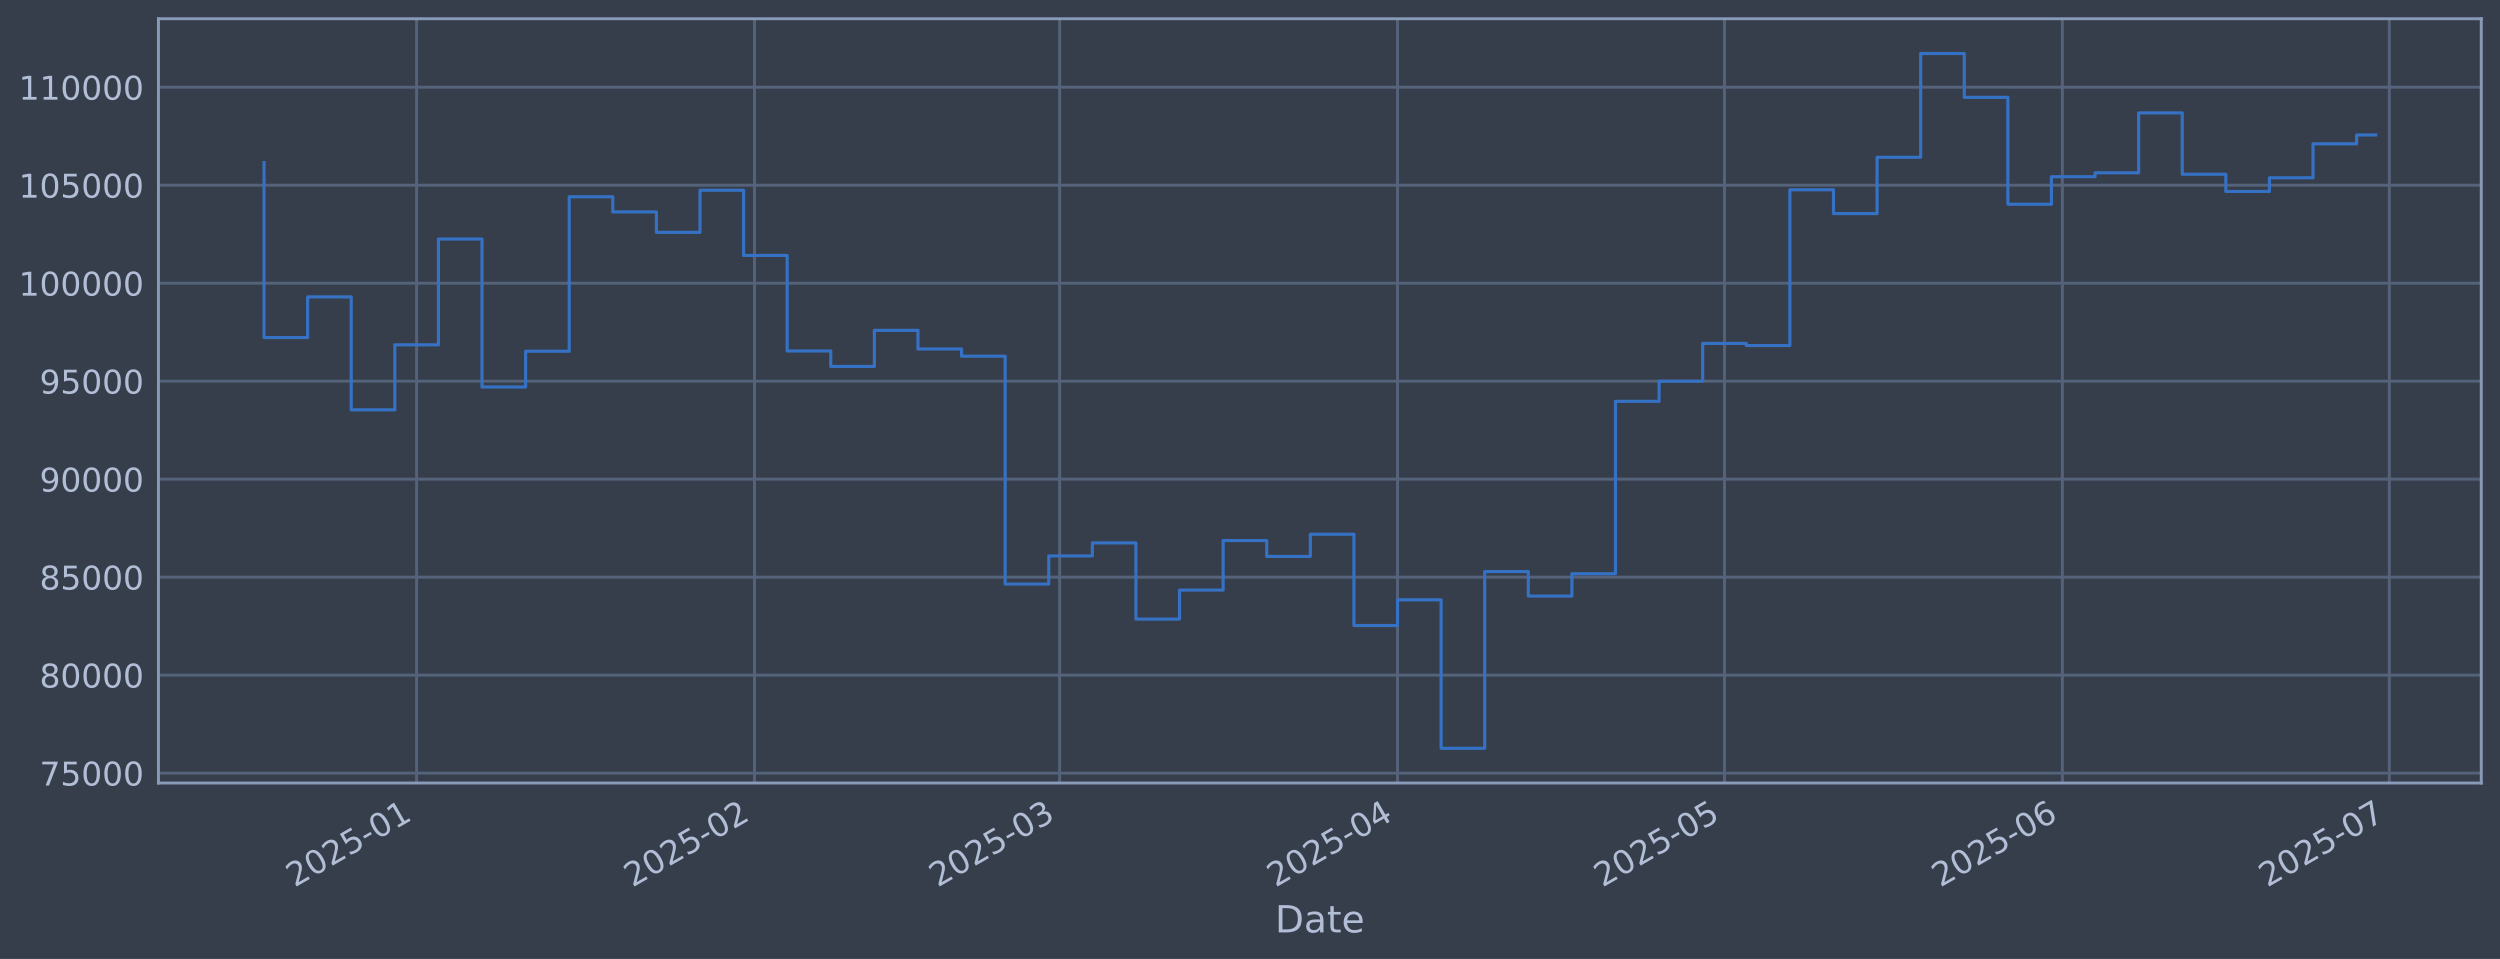
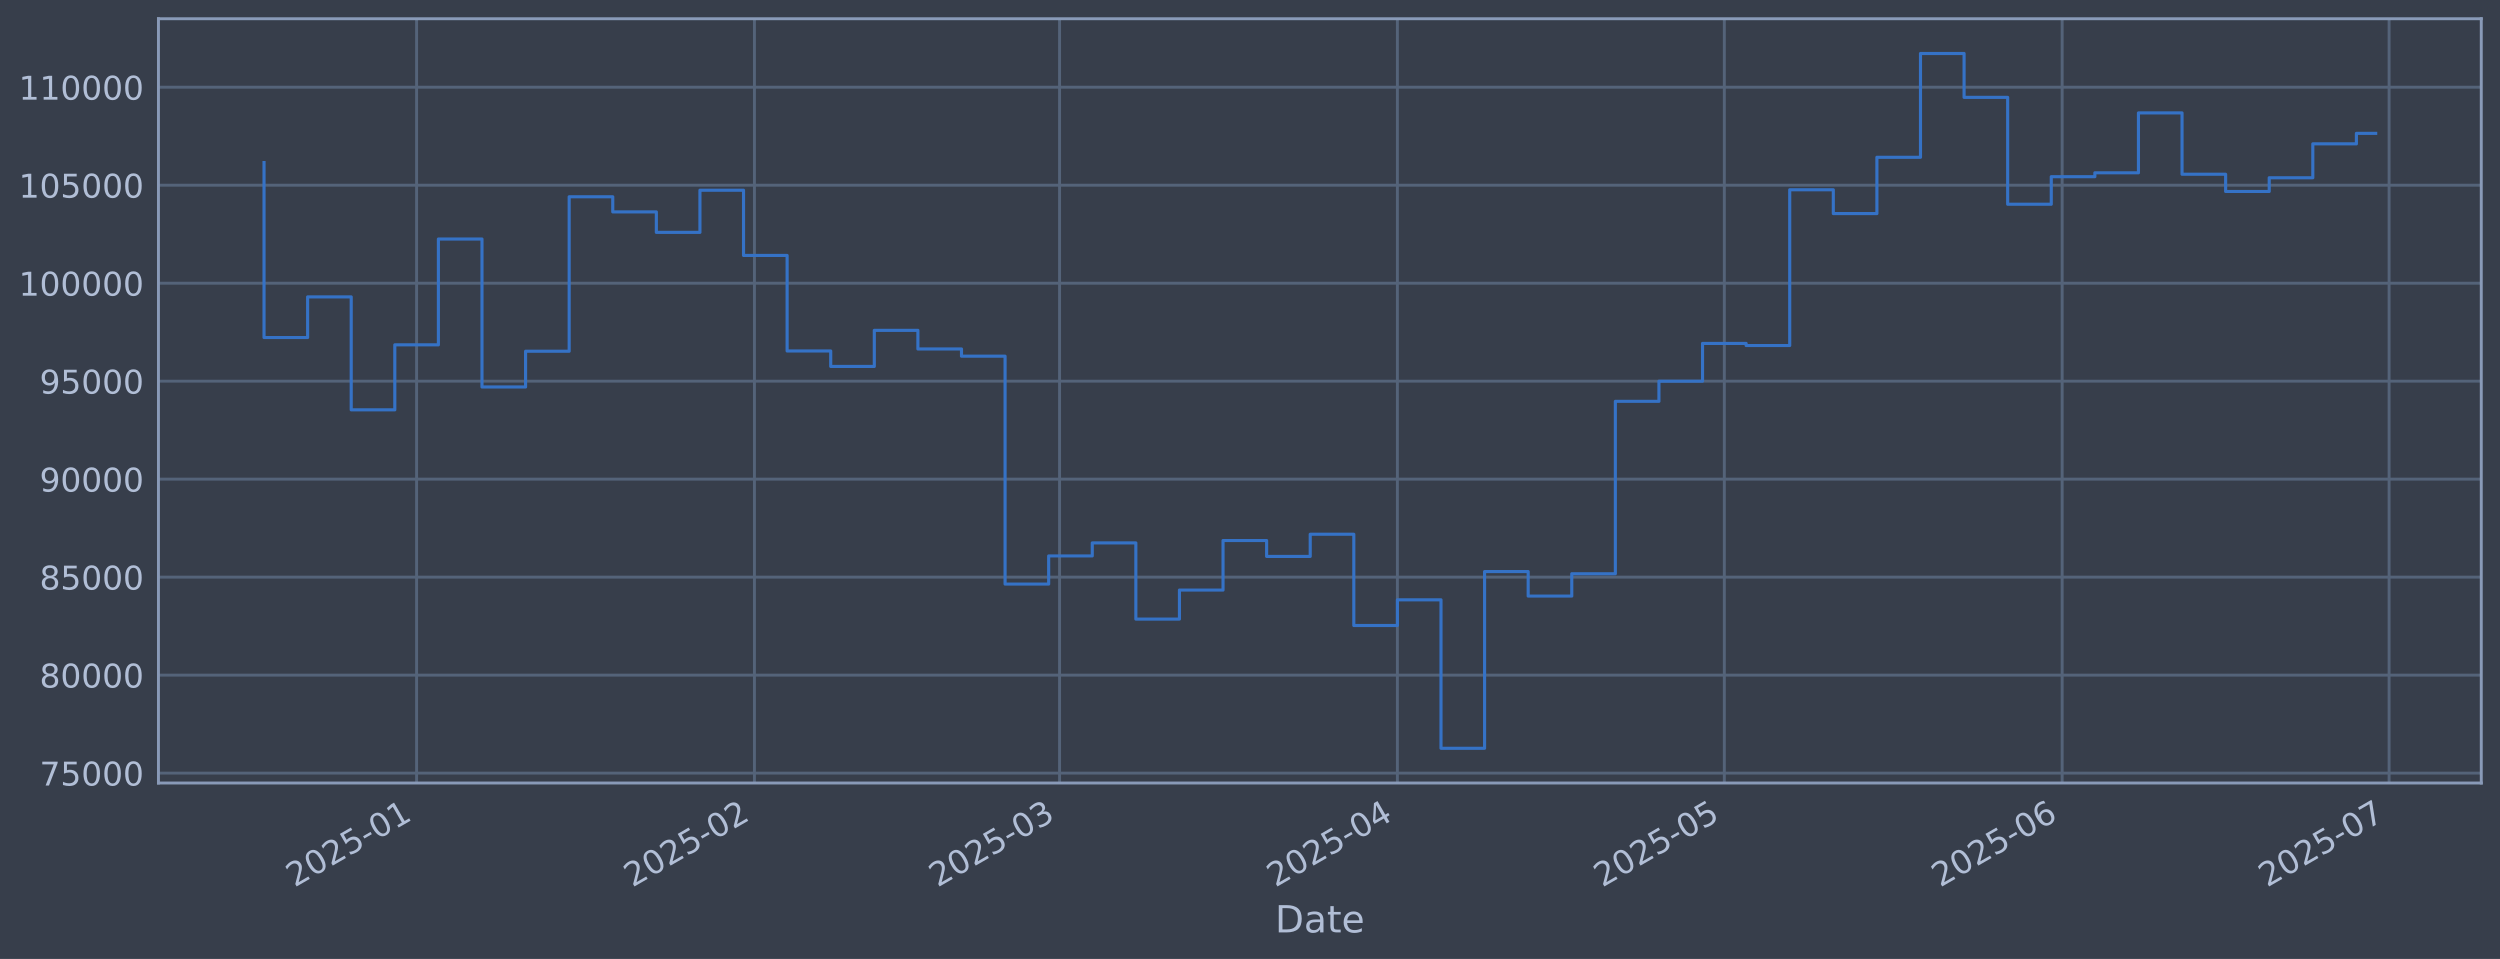
<svg xmlns="http://www.w3.org/2000/svg" xmlns:xlink="http://www.w3.org/1999/xlink" width="960.9pt" height="368.58pt" viewBox="0 0 960.9 368.58" version="1.1">
  <defs>
    <style type="text/css">*{stroke-linejoin: round; stroke-linecap: butt}</style>
  </defs>
  <g id="figure_1">
    <g id="patch_1">
      <path d="M 0 368.58  L 960.9 368.58  L 960.9 0  L 0 0  z " style="fill: #373e4b" />
    </g>
    <g id="axes_1">
      <g id="patch_2">
        <path d="M 60.901 300.96  L 953.701 300.96  L 953.701 7.2  L 60.901 7.2  z " style="fill: #373e4b" />
      </g>
      <g id="matplotlib.axis_1">
        <g id="xtick_1">
          <g id="line2d_1">
-             <path d="M 160.13 300.96  L 160.13 7.2  " clip-path="url(#p84d5bcec10)" style="fill: none; stroke: #546379; stroke-width: 1.12; stroke-linecap: square" />
+             <path d="M 160.124 300.96  L 160.124 7.2  " clip-path="url(#p0f4fd24aab)" style="fill: none; stroke: #546379; stroke-width: 1.12; stroke-linecap: square" />
          </g>
          <g id="line2d_2" />
          <g id="text_1">
-             <g style="fill: #b1bed6" transform="translate(113.2266 341.1745) rotate(-30) scale(0.126 -0.126)">
+             <g style="fill: #b1bed6" transform="translate(113.2203 341.1745) rotate(-30) scale(0.126 -0.126)">
              <defs>
                <path id="DejaVuSans-32" d="M 1228 531  L 3431 531  L 3431 0  L 469 0  L 469 531  Q 828 903 1448 1529  Q 2069 2156 2228 2338  Q 2531 2678 2651 2914  Q 2772 3150 2772 3378  Q 2772 3750 2511 3984  Q 2250 4219 1831 4219  Q 1534 4219 1204 4116  Q 875 4013 500 3803  L 500 4441  Q 881 4594 1212 4672  Q 1544 4750 1819 4750  Q 2544 4750 2975 4387  Q 3406 4025 3406 3419  Q 3406 3131 3298 2873  Q 3191 2616 2906 2266  Q 2828 2175 2409 1742  Q 1991 1309 1228 531  z " transform="scale(0.015625)" />
                <path id="DejaVuSans-30" d="M 2034 4250  Q 1547 4250 1301 3770  Q 1056 3291 1056 2328  Q 1056 1369 1301 889  Q 1547 409 2034 409  Q 2525 409 2770 889  Q 3016 1369 3016 2328  Q 3016 3291 2770 3770  Q 2525 4250 2034 4250  z M 2034 4750  Q 2819 4750 3233 4129  Q 3647 3509 3647 2328  Q 3647 1150 3233 529  Q 2819 -91 2034 -91  Q 1250 -91 836 529  Q 422 1150 422 2328  Q 422 3509 836 4129  Q 1250 4750 2034 4750  z " transform="scale(0.015625)" />
                <path id="DejaVuSans-35" d="M 691 4666  L 3169 4666  L 3169 4134  L 1269 4134  L 1269 2991  Q 1406 3038 1543 3061  Q 1681 3084 1819 3084  Q 2600 3084 3056 2656  Q 3513 2228 3513 1497  Q 3513 744 3044 326  Q 2575 -91 1722 -91  Q 1428 -91 1123 -41  Q 819 9 494 109  L 494 744  Q 775 591 1075 516  Q 1375 441 1709 441  Q 2250 441 2565 725  Q 2881 1009 2881 1497  Q 2881 1984 2565 2268  Q 2250 2553 1709 2553  Q 1456 2553 1204 2497  Q 953 2441 691 2322  L 691 4666  z " transform="scale(0.015625)" />
                <path id="DejaVuSans-2d" d="M 313 2009  L 1997 2009  L 1997 1497  L 313 1497  L 313 2009  z " transform="scale(0.015625)" />
                <path id="DejaVuSans-31" d="M 794 531  L 1825 531  L 1825 4091  L 703 3866  L 703 4441  L 1819 4666  L 2450 4666  L 2450 531  L 3481 531  L 3481 0  L 794 0  L 794 531  z " transform="scale(0.015625)" />
              </defs>
              <use xlink:href="#DejaVuSans-32" />
              <use xlink:href="#DejaVuSans-30" transform="translate(63.62305 0)" />
              <use xlink:href="#DejaVuSans-32" transform="translate(127.2461 0)" />
              <use xlink:href="#DejaVuSans-35" transform="translate(190.8691 0)" />
              <use xlink:href="#DejaVuSans-2d" transform="translate(254.4922 0)" />
              <use xlink:href="#DejaVuSans-30" transform="translate(290.5762 0)" />
              <use xlink:href="#DejaVuSans-31" transform="translate(354.1992 0)" />
            </g>
          </g>
        </g>
        <g id="xtick_2">
          <g id="line2d_3">
-             <path d="M 289.992 300.96  L 289.992 7.2  " clip-path="url(#p84d5bcec10)" style="fill: none; stroke: #546379; stroke-width: 1.12; stroke-linecap: square" />
+             <path d="M 289.972 300.96  L 289.972 7.2  " clip-path="url(#p0f4fd24aab)" style="fill: none; stroke: #546379; stroke-width: 1.12; stroke-linecap: square" />
          </g>
          <g id="line2d_4" />
          <g id="text_2">
-             <g style="fill: #b1bed6" transform="translate(243.0889 341.1745) rotate(-30) scale(0.126 -0.126)">
+             <g style="fill: #b1bed6" transform="translate(243.0689 341.1745) rotate(-30) scale(0.126 -0.126)">
              <use xlink:href="#DejaVuSans-32" />
              <use xlink:href="#DejaVuSans-30" transform="translate(63.62305 0)" />
              <use xlink:href="#DejaVuSans-32" transform="translate(127.2461 0)" />
              <use xlink:href="#DejaVuSans-35" transform="translate(190.8691 0)" />
              <use xlink:href="#DejaVuSans-2d" transform="translate(254.4922 0)" />
              <use xlink:href="#DejaVuSans-30" transform="translate(290.5762 0)" />
              <use xlink:href="#DejaVuSans-32" transform="translate(354.1992 0)" />
            </g>
          </g>
        </g>
        <g id="xtick_3">
          <g id="line2d_5">
-             <path d="M 407.287 300.96  L 407.287 7.2  " clip-path="url(#p84d5bcec10)" style="fill: none; stroke: #546379; stroke-width: 1.12; stroke-linecap: square" />
+             <path d="M 407.255 300.96  L 407.255 7.2  " clip-path="url(#p0f4fd24aab)" style="fill: none; stroke: #546379; stroke-width: 1.12; stroke-linecap: square" />
          </g>
          <g id="line2d_6" />
          <g id="text_3">
-             <g style="fill: #b1bed6" transform="translate(360.3839 341.1745) rotate(-30) scale(0.126 -0.126)">
+             <g style="fill: #b1bed6" transform="translate(360.3514 341.1745) rotate(-30) scale(0.126 -0.126)">
              <defs>
                <path id="DejaVuSans-33" d="M 2597 2516  Q 3050 2419 3304 2112  Q 3559 1806 3559 1356  Q 3559 666 3084 287  Q 2609 -91 1734 -91  Q 1441 -91 1130 -33  Q 819 25 488 141  L 488 750  Q 750 597 1062 519  Q 1375 441 1716 441  Q 2309 441 2620 675  Q 2931 909 2931 1356  Q 2931 1769 2642 2001  Q 2353 2234 1838 2234  L 1294 2234  L 1294 2753  L 1863 2753  Q 2328 2753 2575 2939  Q 2822 3125 2822 3475  Q 2822 3834 2567 4026  Q 2313 4219 1838 4219  Q 1578 4219 1281 4162  Q 984 4106 628 3988  L 628 4550  Q 988 4650 1302 4700  Q 1616 4750 1894 4750  Q 2613 4750 3031 4423  Q 3450 4097 3450 3541  Q 3450 3153 3228 2886  Q 3006 2619 2597 2516  z " transform="scale(0.015625)" />
              </defs>
              <use xlink:href="#DejaVuSans-32" />
              <use xlink:href="#DejaVuSans-30" transform="translate(63.62305 0)" />
              <use xlink:href="#DejaVuSans-32" transform="translate(127.2461 0)" />
              <use xlink:href="#DejaVuSans-35" transform="translate(190.8691 0)" />
              <use xlink:href="#DejaVuSans-2d" transform="translate(254.4922 0)" />
              <use xlink:href="#DejaVuSans-30" transform="translate(290.5762 0)" />
              <use xlink:href="#DejaVuSans-33" transform="translate(354.1992 0)" />
            </g>
          </g>
        </g>
        <g id="xtick_4">
          <g id="line2d_7">
-             <path d="M 537.15 300.96  L 537.15 7.2  " clip-path="url(#p84d5bcec10)" style="fill: none; stroke: #546379; stroke-width: 1.12; stroke-linecap: square" />
+             <path d="M 537.103 300.96  L 537.103 7.2  " clip-path="url(#p0f4fd24aab)" style="fill: none; stroke: #546379; stroke-width: 1.12; stroke-linecap: square" />
          </g>
          <g id="line2d_8" />
          <g id="text_4">
-             <g style="fill: #b1bed6" transform="translate(490.2462 341.1745) rotate(-30) scale(0.126 -0.126)">
+             <g style="fill: #b1bed6" transform="translate(490.2 341.1745) rotate(-30) scale(0.126 -0.126)">
              <defs>
                <path id="DejaVuSans-34" d="M 2419 4116  L 825 1625  L 2419 1625  L 2419 4116  z M 2253 4666  L 3047 4666  L 3047 1625  L 3713 1625  L 3713 1100  L 3047 1100  L 3047 0  L 2419 0  L 2419 1100  L 313 1100  L 313 1709  L 2253 4666  z " transform="scale(0.015625)" />
              </defs>
              <use xlink:href="#DejaVuSans-32" />
              <use xlink:href="#DejaVuSans-30" transform="translate(63.62305 0)" />
              <use xlink:href="#DejaVuSans-32" transform="translate(127.2461 0)" />
              <use xlink:href="#DejaVuSans-35" transform="translate(190.8691 0)" />
              <use xlink:href="#DejaVuSans-2d" transform="translate(254.4922 0)" />
              <use xlink:href="#DejaVuSans-30" transform="translate(290.5762 0)" />
              <use xlink:href="#DejaVuSans-34" transform="translate(354.1992 0)" />
            </g>
          </g>
        </g>
        <g id="xtick_5">
          <g id="line2d_9">
-             <path d="M 662.823 300.96  L 662.823 7.2  " clip-path="url(#p84d5bcec10)" style="fill: none; stroke: #546379; stroke-width: 1.12; stroke-linecap: square" />
+             <path d="M 662.763 300.96  L 662.763 7.2  " clip-path="url(#p0f4fd24aab)" style="fill: none; stroke: #546379; stroke-width: 1.12; stroke-linecap: square" />
          </g>
          <g id="line2d_10" />
          <g id="text_5">
-             <g style="fill: #b1bed6" transform="translate(615.9195 341.1745) rotate(-30) scale(0.126 -0.126)">
+             <g style="fill: #b1bed6" transform="translate(615.8599 341.1745) rotate(-30) scale(0.126 -0.126)">
              <use xlink:href="#DejaVuSans-32" />
              <use xlink:href="#DejaVuSans-30" transform="translate(63.62305 0)" />
              <use xlink:href="#DejaVuSans-32" transform="translate(127.2461 0)" />
              <use xlink:href="#DejaVuSans-35" transform="translate(190.8691 0)" />
              <use xlink:href="#DejaVuSans-2d" transform="translate(254.4922 0)" />
              <use xlink:href="#DejaVuSans-30" transform="translate(290.5762 0)" />
              <use xlink:href="#DejaVuSans-35" transform="translate(354.1992 0)" />
            </g>
          </g>
        </g>
        <g id="xtick_6">
          <g id="line2d_11">
-             <path d="M 792.685 300.96  L 792.685 7.2  " clip-path="url(#p84d5bcec10)" style="fill: none; stroke: #546379; stroke-width: 1.12; stroke-linecap: square" />
+             <path d="M 792.612 300.96  L 792.612 7.2  " clip-path="url(#p0f4fd24aab)" style="fill: none; stroke: #546379; stroke-width: 1.12; stroke-linecap: square" />
          </g>
          <g id="line2d_12" />
          <g id="text_6">
-             <g style="fill: #b1bed6" transform="translate(745.7818 341.1745) rotate(-30) scale(0.126 -0.126)">
+             <g style="fill: #b1bed6" transform="translate(745.7084 341.1745) rotate(-30) scale(0.126 -0.126)">
              <defs>
                <path id="DejaVuSans-36" d="M 2113 2584  Q 1688 2584 1439 2293  Q 1191 2003 1191 1497  Q 1191 994 1439 701  Q 1688 409 2113 409  Q 2538 409 2786 701  Q 3034 994 3034 1497  Q 3034 2003 2786 2293  Q 2538 2584 2113 2584  z M 3366 4563  L 3366 3988  Q 3128 4100 2886 4159  Q 2644 4219 2406 4219  Q 1781 4219 1451 3797  Q 1122 3375 1075 2522  Q 1259 2794 1537 2939  Q 1816 3084 2150 3084  Q 2853 3084 3261 2657  Q 3669 2231 3669 1497  Q 3669 778 3244 343  Q 2819 -91 2113 -91  Q 1303 -91 875 529  Q 447 1150 447 2328  Q 447 3434 972 4092  Q 1497 4750 2381 4750  Q 2619 4750 2861 4703  Q 3103 4656 3366 4563  z " transform="scale(0.015625)" />
              </defs>
              <use xlink:href="#DejaVuSans-32" />
              <use xlink:href="#DejaVuSans-30" transform="translate(63.62305 0)" />
              <use xlink:href="#DejaVuSans-32" transform="translate(127.2461 0)" />
              <use xlink:href="#DejaVuSans-35" transform="translate(190.8691 0)" />
              <use xlink:href="#DejaVuSans-2d" transform="translate(254.4922 0)" />
              <use xlink:href="#DejaVuSans-30" transform="translate(290.5762 0)" />
              <use xlink:href="#DejaVuSans-36" transform="translate(354.1992 0)" />
            </g>
          </g>
        </g>
        <g id="xtick_7">
          <g id="line2d_13">
-             <path d="M 918.358 300.96  L 918.358 7.2  " clip-path="url(#p84d5bcec10)" style="fill: none; stroke: #546379; stroke-width: 1.12; stroke-linecap: square" />
+             <path d="M 918.272 300.96  L 918.272 7.2  " clip-path="url(#p0f4fd24aab)" style="fill: none; stroke: #546379; stroke-width: 1.12; stroke-linecap: square" />
          </g>
          <g id="line2d_14" />
          <g id="text_7">
-             <g style="fill: #b1bed6" transform="translate(871.455 341.1745) rotate(-30) scale(0.126 -0.126)">
+             <g style="fill: #b1bed6" transform="translate(871.3683 341.1745) rotate(-30) scale(0.126 -0.126)">
              <defs>
                <path id="DejaVuSans-37" d="M 525 4666  L 3525 4666  L 3525 4397  L 1831 0  L 1172 0  L 2766 4134  L 525 4134  L 525 4666  z " transform="scale(0.015625)" />
              </defs>
              <use xlink:href="#DejaVuSans-32" />
              <use xlink:href="#DejaVuSans-30" transform="translate(63.62305 0)" />
              <use xlink:href="#DejaVuSans-32" transform="translate(127.2461 0)" />
              <use xlink:href="#DejaVuSans-35" transform="translate(190.8691 0)" />
              <use xlink:href="#DejaVuSans-2d" transform="translate(254.4922 0)" />
              <use xlink:href="#DejaVuSans-30" transform="translate(290.5762 0)" />
              <use xlink:href="#DejaVuSans-37" transform="translate(354.1992 0)" />
            </g>
          </g>
        </g>
        <g id="text_8">
          <g style="fill: #b1bed6" transform="translate(490.0914 358.3856) scale(0.144 -0.144)">
            <defs>
              <path id="DejaVuSans-44" d="M 1259 4147  L 1259 519  L 2022 519  Q 2988 519 3436 956  Q 3884 1394 3884 2338  Q 3884 3275 3436 3711  Q 2988 4147 2022 4147  L 1259 4147  z M 628 4666  L 1925 4666  Q 3281 4666 3915 4102  Q 4550 3538 4550 2338  Q 4550 1131 3912 565  Q 3275 0 1925 0  L 628 0  L 628 4666  z " transform="scale(0.015625)" />
              <path id="DejaVuSans-61" d="M 2194 1759  Q 1497 1759 1228 1600  Q 959 1441 959 1056  Q 959 750 1161 570  Q 1363 391 1709 391  Q 2188 391 2477 730  Q 2766 1069 2766 1631  L 2766 1759  L 2194 1759  z M 3341 1997  L 3341 0  L 2766 0  L 2766 531  Q 2569 213 2275 61  Q 1981 -91 1556 -91  Q 1019 -91 701 211  Q 384 513 384 1019  Q 384 1609 779 1909  Q 1175 2209 1959 2209  L 2766 2209  L 2766 2266  Q 2766 2663 2505 2880  Q 2244 3097 1772 3097  Q 1472 3097 1187 3025  Q 903 2953 641 2809  L 641 3341  Q 956 3463 1253 3523  Q 1550 3584 1831 3584  Q 2591 3584 2966 3190  Q 3341 2797 3341 1997  z " transform="scale(0.015625)" />
              <path id="DejaVuSans-74" d="M 1172 4494  L 1172 3500  L 2356 3500  L 2356 3053  L 1172 3053  L 1172 1153  Q 1172 725 1289 603  Q 1406 481 1766 481  L 2356 481  L 2356 0  L 1766 0  Q 1100 0 847 248  Q 594 497 594 1153  L 594 3053  L 172 3053  L 172 3500  L 594 3500  L 594 4494  L 1172 4494  z " transform="scale(0.015625)" />
              <path id="DejaVuSans-65" d="M 3597 1894  L 3597 1613  L 953 1613  Q 991 1019 1311 708  Q 1631 397 2203 397  Q 2534 397 2845 478  Q 3156 559 3463 722  L 3463 178  Q 3153 47 2828 -22  Q 2503 -91 2169 -91  Q 1331 -91 842 396  Q 353 884 353 1716  Q 353 2575 817 3079  Q 1281 3584 2069 3584  Q 2775 3584 3186 3129  Q 3597 2675 3597 1894  z M 3022 2063  Q 3016 2534 2758 2815  Q 2500 3097 2075 3097  Q 1594 3097 1305 2825  Q 1016 2553 972 2059  L 3022 2063  z " transform="scale(0.015625)" />
            </defs>
            <use xlink:href="#DejaVuSans-44" />
            <use xlink:href="#DejaVuSans-61" transform="translate(77.00195 0)" />
            <use xlink:href="#DejaVuSans-74" transform="translate(138.2812 0)" />
            <use xlink:href="#DejaVuSans-65" transform="translate(177.4902 0)" />
          </g>
        </g>
      </g>
      <g id="matplotlib.axis_2">
        <g id="ytick_1">
          <g id="line2d_15">
-             <path d="M 60.901 297.147  L 953.701 297.147  " clip-path="url(#p84d5bcec10)" style="fill: none; stroke: #546379; stroke-width: 1.12; stroke-linecap: square" />
+             <path d="M 60.901 297.147  L 953.701 297.147  " clip-path="url(#p0f4fd24aab)" style="fill: none; stroke: #546379; stroke-width: 1.12; stroke-linecap: square" />
          </g>
          <g id="line2d_16" />
          <g id="text_9">
            <g style="fill: #b1bed6" transform="translate(15.21675 301.9342) scale(0.126 -0.126)">
              <use xlink:href="#DejaVuSans-37" />
              <use xlink:href="#DejaVuSans-35" transform="translate(63.62305 0)" />
              <use xlink:href="#DejaVuSans-30" transform="translate(127.2461 0)" />
              <use xlink:href="#DejaVuSans-30" transform="translate(190.8691 0)" />
              <use xlink:href="#DejaVuSans-30" transform="translate(254.4922 0)" />
            </g>
          </g>
        </g>
        <g id="ytick_2">
          <g id="line2d_17">
-             <path d="M 60.901 259.487  L 953.701 259.487  " clip-path="url(#p84d5bcec10)" style="fill: none; stroke: #546379; stroke-width: 1.12; stroke-linecap: square" />
+             <path d="M 60.901 259.487  L 953.701 259.487  " clip-path="url(#p0f4fd24aab)" style="fill: none; stroke: #546379; stroke-width: 1.12; stroke-linecap: square" />
          </g>
          <g id="line2d_18" />
          <g id="text_10">
            <g style="fill: #b1bed6" transform="translate(15.21675 264.2738) scale(0.126 -0.126)">
              <defs>
                <path id="DejaVuSans-38" d="M 2034 2216  Q 1584 2216 1326 1975  Q 1069 1734 1069 1313  Q 1069 891 1326 650  Q 1584 409 2034 409  Q 2484 409 2743 651  Q 3003 894 3003 1313  Q 3003 1734 2745 1975  Q 2488 2216 2034 2216  z M 1403 2484  Q 997 2584 770 2862  Q 544 3141 544 3541  Q 544 4100 942 4425  Q 1341 4750 2034 4750  Q 2731 4750 3128 4425  Q 3525 4100 3525 3541  Q 3525 3141 3298 2862  Q 3072 2584 2669 2484  Q 3125 2378 3379 2068  Q 3634 1759 3634 1313  Q 3634 634 3220 271  Q 2806 -91 2034 -91  Q 1263 -91 848 271  Q 434 634 434 1313  Q 434 1759 690 2068  Q 947 2378 1403 2484  z M 1172 3481  Q 1172 3119 1398 2916  Q 1625 2713 2034 2713  Q 2441 2713 2670 2916  Q 2900 3119 2900 3481  Q 2900 3844 2670 4047  Q 2441 4250 2034 4250  Q 1625 4250 1398 4047  Q 1172 3844 1172 3481  z " transform="scale(0.015625)" />
              </defs>
              <use xlink:href="#DejaVuSans-38" />
              <use xlink:href="#DejaVuSans-30" transform="translate(63.62305 0)" />
              <use xlink:href="#DejaVuSans-30" transform="translate(127.2461 0)" />
              <use xlink:href="#DejaVuSans-30" transform="translate(190.8691 0)" />
              <use xlink:href="#DejaVuSans-30" transform="translate(254.4922 0)" />
            </g>
          </g>
        </g>
        <g id="ytick_3">
          <g id="line2d_19">
-             <path d="M 60.901 221.826  L 953.701 221.826  " clip-path="url(#p84d5bcec10)" style="fill: none; stroke: #546379; stroke-width: 1.12; stroke-linecap: square" />
+             <path d="M 60.901 221.826  L 953.701 221.826  " clip-path="url(#p0f4fd24aab)" style="fill: none; stroke: #546379; stroke-width: 1.12; stroke-linecap: square" />
          </g>
          <g id="line2d_20" />
          <g id="text_11">
            <g style="fill: #b1bed6" transform="translate(15.21675 226.6134) scale(0.126 -0.126)">
              <use xlink:href="#DejaVuSans-38" />
              <use xlink:href="#DejaVuSans-35" transform="translate(63.62305 0)" />
              <use xlink:href="#DejaVuSans-30" transform="translate(127.2461 0)" />
              <use xlink:href="#DejaVuSans-30" transform="translate(190.8691 0)" />
              <use xlink:href="#DejaVuSans-30" transform="translate(254.4922 0)" />
            </g>
          </g>
        </g>
        <g id="ytick_4">
          <g id="line2d_21">
-             <path d="M 60.901 184.166  L 953.701 184.166  " clip-path="url(#p84d5bcec10)" style="fill: none; stroke: #546379; stroke-width: 1.12; stroke-linecap: square" />
+             <path d="M 60.901 184.166  L 953.701 184.166  " clip-path="url(#p0f4fd24aab)" style="fill: none; stroke: #546379; stroke-width: 1.12; stroke-linecap: square" />
          </g>
          <g id="line2d_22" />
          <g id="text_12">
            <g style="fill: #b1bed6" transform="translate(15.21675 188.953) scale(0.126 -0.126)">
              <defs>
                <path id="DejaVuSans-39" d="M 703 97  L 703 672  Q 941 559 1184 500  Q 1428 441 1663 441  Q 2288 441 2617 861  Q 2947 1281 2994 2138  Q 2813 1869 2534 1725  Q 2256 1581 1919 1581  Q 1219 1581 811 2004  Q 403 2428 403 3163  Q 403 3881 828 4315  Q 1253 4750 1959 4750  Q 2769 4750 3195 4129  Q 3622 3509 3622 2328  Q 3622 1225 3098 567  Q 2575 -91 1691 -91  Q 1453 -91 1209 -44  Q 966 3 703 97  z M 1959 2075  Q 2384 2075 2632 2365  Q 2881 2656 2881 3163  Q 2881 3666 2632 3958  Q 2384 4250 1959 4250  Q 1534 4250 1286 3958  Q 1038 3666 1038 3163  Q 1038 2656 1286 2365  Q 1534 2075 1959 2075  z " transform="scale(0.015625)" />
              </defs>
              <use xlink:href="#DejaVuSans-39" />
              <use xlink:href="#DejaVuSans-30" transform="translate(63.62305 0)" />
              <use xlink:href="#DejaVuSans-30" transform="translate(127.2461 0)" />
              <use xlink:href="#DejaVuSans-30" transform="translate(190.8691 0)" />
              <use xlink:href="#DejaVuSans-30" transform="translate(254.4922 0)" />
            </g>
          </g>
        </g>
        <g id="ytick_5">
          <g id="line2d_23">
-             <path d="M 60.901 146.506  L 953.701 146.506  " clip-path="url(#p84d5bcec10)" style="fill: none; stroke: #546379; stroke-width: 1.12; stroke-linecap: square" />
+             <path d="M 60.901 146.506  L 953.701 146.506  " clip-path="url(#p0f4fd24aab)" style="fill: none; stroke: #546379; stroke-width: 1.12; stroke-linecap: square" />
          </g>
          <g id="line2d_24" />
          <g id="text_13">
            <g style="fill: #b1bed6" transform="translate(15.21675 151.2926) scale(0.126 -0.126)">
              <use xlink:href="#DejaVuSans-39" />
              <use xlink:href="#DejaVuSans-35" transform="translate(63.62305 0)" />
              <use xlink:href="#DejaVuSans-30" transform="translate(127.2461 0)" />
              <use xlink:href="#DejaVuSans-30" transform="translate(190.8691 0)" />
              <use xlink:href="#DejaVuSans-30" transform="translate(254.4922 0)" />
            </g>
          </g>
        </g>
        <g id="ytick_6">
          <g id="line2d_25">
-             <path d="M 60.901 108.845  L 953.701 108.845  " clip-path="url(#p84d5bcec10)" style="fill: none; stroke: #546379; stroke-width: 1.12; stroke-linecap: square" />
+             <path d="M 60.901 108.845  L 953.701 108.845  " clip-path="url(#p0f4fd24aab)" style="fill: none; stroke: #546379; stroke-width: 1.12; stroke-linecap: square" />
          </g>
          <g id="line2d_26" />
          <g id="text_14">
            <g style="fill: #b1bed6" transform="translate(7.2 113.6322) scale(0.126 -0.126)">
              <use xlink:href="#DejaVuSans-31" />
              <use xlink:href="#DejaVuSans-30" transform="translate(63.62305 0)" />
              <use xlink:href="#DejaVuSans-30" transform="translate(127.2461 0)" />
              <use xlink:href="#DejaVuSans-30" transform="translate(190.8691 0)" />
              <use xlink:href="#DejaVuSans-30" transform="translate(254.4922 0)" />
              <use xlink:href="#DejaVuSans-30" transform="translate(318.1152 0)" />
            </g>
          </g>
        </g>
        <g id="ytick_7">
          <g id="line2d_27">
-             <path d="M 60.901 71.185  L 953.701 71.185  " clip-path="url(#p84d5bcec10)" style="fill: none; stroke: #546379; stroke-width: 1.12; stroke-linecap: square" />
+             <path d="M 60.901 71.185  L 953.701 71.185  " clip-path="url(#p0f4fd24aab)" style="fill: none; stroke: #546379; stroke-width: 1.12; stroke-linecap: square" />
          </g>
          <g id="line2d_28" />
          <g id="text_15">
            <g style="fill: #b1bed6" transform="translate(7.2 75.97181) scale(0.126 -0.126)">
              <use xlink:href="#DejaVuSans-31" />
              <use xlink:href="#DejaVuSans-30" transform="translate(63.62305 0)" />
              <use xlink:href="#DejaVuSans-35" transform="translate(127.2461 0)" />
              <use xlink:href="#DejaVuSans-30" transform="translate(190.8691 0)" />
              <use xlink:href="#DejaVuSans-30" transform="translate(254.4922 0)" />
              <use xlink:href="#DejaVuSans-30" transform="translate(318.1152 0)" />
            </g>
          </g>
        </g>
        <g id="ytick_8">
          <g id="line2d_29">
-             <path d="M 60.901 33.524  L 953.701 33.524  " clip-path="url(#p84d5bcec10)" style="fill: none; stroke: #546379; stroke-width: 1.12; stroke-linecap: square" />
+             <path d="M 60.901 33.524  L 953.701 33.524  " clip-path="url(#p0f4fd24aab)" style="fill: none; stroke: #546379; stroke-width: 1.12; stroke-linecap: square" />
          </g>
          <g id="line2d_30" />
          <g id="text_16">
            <g style="fill: #b1bed6" transform="translate(7.2 38.31141) scale(0.126 -0.126)">
              <use xlink:href="#DejaVuSans-31" />
              <use xlink:href="#DejaVuSans-31" transform="translate(63.62305 0)" />
              <use xlink:href="#DejaVuSans-30" transform="translate(127.2461 0)" />
              <use xlink:href="#DejaVuSans-30" transform="translate(190.8691 0)" />
              <use xlink:href="#DejaVuSans-30" transform="translate(254.4922 0)" />
              <use xlink:href="#DejaVuSans-30" transform="translate(318.1152 0)" />
            </g>
          </g>
        </g>
      </g>
      <g id="line2d_31">
-         <path d="M 101.482 62.478  L 101.482 129.735  L 118.239 129.735  L 118.239 114.117  L 134.995 114.117  L 134.995 157.529  L 151.752 157.529  L 151.752 132.544  L 168.508 132.544  L 168.508 91.873  L 185.264 91.873  L 185.264 148.745  L 202.021 148.745  L 202.021 135.003  L 218.777 135.003  L 218.777 75.637  L 235.534 75.637  L 235.534 81.451  L 252.29 81.451  L 252.29 89.317  L 269.047 89.317  L 269.047 73.113  L 285.803 73.113  L 285.803 98.189  L 302.559 98.189  L 302.559 134.901  L 319.316 134.901  L 319.316 140.841  L 336.072 140.841  L 336.072 126.97  L 352.829 126.97  L 352.829 134.132  L 369.585 134.132  L 369.585 136.904  L 386.342 136.904  L 386.342 224.494  L 403.098 224.494  L 403.098 213.678  L 419.854 213.678  L 419.854 208.679  L 436.611 208.679  L 436.611 237.95  L 453.367 237.95  L 453.367 226.8  L 470.124 226.8  L 470.124 207.76  L 486.88 207.76  L 486.88 213.864  L 503.637 213.864  L 503.637 205.348  L 520.393 205.348  L 520.393 240.422  L 537.15 240.422  L 537.15 230.548  L 553.906 230.548  L 553.906 287.607  L 570.662 287.607  L 570.662 219.693  L 587.419 219.693  L 587.419 229.105  L 604.175 229.105  L 604.175 220.526  L 620.932 220.526  L 620.932 154.258  L 637.688 154.258  L 637.688 146.519  L 654.445 146.519  L 654.445 131.991  L 671.201 131.991  L 671.201 132.809  L 687.957 132.809  L 687.957 72.945  L 704.714 72.945  L 704.714 82.09  L 721.47 82.09  L 721.47 60.453  L 738.227 60.453  L 738.227 20.553  L 754.983 20.553  L 754.983 37.431  L 771.74 37.431  L 771.74 78.508  L 788.496 78.508  L 788.496 67.912  L 805.252 67.912  L 805.252 66.417  L 822.009 66.417  L 822.009 43.403  L 838.765 43.403  L 838.765 66.977  L 855.522 66.977  L 855.522 73.593  L 872.278 73.593  L 872.278 68.32  L 889.035 68.32  L 889.035 55.29  L 905.791 55.29  L 905.791 51.881  L 913.119 51.881  " clip-path="url(#p84d5bcec10)" style="fill: none; stroke: #3572c6; stroke-width: 1.2; stroke-linecap: square" />
+         <path d="M 101.482 62.478  L 101.482 129.735  L 118.237 129.735  L 118.237 114.117  L 134.992 114.117  L 134.992 157.529  L 151.746 157.529  L 151.746 132.544  L 168.501 132.544  L 168.501 91.873  L 185.256 91.873  L 185.256 148.745  L 202.01 148.745  L 202.01 135.003  L 218.765 135.003  L 218.765 75.637  L 235.52 75.637  L 235.52 81.451  L 252.274 81.451  L 252.274 89.317  L 269.029 89.317  L 269.029 73.113  L 285.783 73.113  L 285.783 98.189  L 302.538 98.189  L 302.538 134.901  L 319.293 134.901  L 319.293 140.841  L 336.047 140.841  L 336.047 126.97  L 352.802 126.97  L 352.802 134.132  L 369.557 134.132  L 369.557 136.904  L 386.311 136.904  L 386.311 224.494  L 403.066 224.494  L 403.066 213.678  L 419.821 213.678  L 419.821 208.679  L 436.575 208.679  L 436.575 237.95  L 453.33 237.95  L 453.33 226.8  L 470.085 226.8  L 470.085 207.76  L 486.839 207.76  L 486.839 213.864  L 503.594 213.864  L 503.594 205.348  L 520.349 205.348  L 520.349 240.422  L 537.103 240.422  L 537.103 230.548  L 553.858 230.548  L 553.858 287.607  L 570.613 287.607  L 570.613 219.693  L 587.367 219.693  L 587.367 229.105  L 604.122 229.105  L 604.122 220.526  L 620.877 220.526  L 620.877 154.258  L 637.631 154.258  L 637.631 146.519  L 654.386 146.519  L 654.386 131.991  L 671.14 131.991  L 671.14 132.809  L 687.895 132.809  L 687.895 72.945  L 704.65 72.945  L 704.65 82.09  L 721.404 82.09  L 721.404 60.453  L 738.159 60.453  L 738.159 20.553  L 754.914 20.553  L 754.914 37.431  L 771.668 37.431  L 771.668 78.508  L 788.423 78.508  L 788.423 67.912  L 805.178 67.912  L 805.178 66.417  L 821.932 66.417  L 821.932 43.403  L 838.687 43.403  L 838.687 66.977  L 855.442 66.977  L 855.442 73.593  L 872.196 73.593  L 872.196 68.32  L 888.951 68.32  L 888.951 55.29  L 905.706 55.29  L 905.706 51.253  L 913.119 51.253  " clip-path="url(#p0f4fd24aab)" style="fill: none; stroke: #3572c6; stroke-width: 1.2; stroke-linecap: square" />
      </g>
      <g id="patch_3">
        <path d="M 60.901 300.96  L 60.901 7.2  " style="fill: none; stroke: #899ab8; stroke-width: 1.12; stroke-linejoin: miter; stroke-linecap: square" />
      </g>
      <g id="patch_4">
        <path d="M 953.701 300.96  L 953.701 7.2  " style="fill: none; stroke: #899ab8; stroke-width: 1.12; stroke-linejoin: miter; stroke-linecap: square" />
      </g>
      <g id="patch_5">
        <path d="M 60.901 300.96  L 953.701 300.96  " style="fill: none; stroke: #899ab8; stroke-width: 1.12; stroke-linejoin: miter; stroke-linecap: square" />
      </g>
      <g id="patch_6">
        <path d="M 60.901 7.2  L 953.701 7.2  " style="fill: none; stroke: #899ab8; stroke-width: 1.12; stroke-linejoin: miter; stroke-linecap: square" />
      </g>
    </g>
  </g>
  <defs>
-     <clipPath id="p84d5bcec10">
+     <clipPath id="p0f4fd24aab">
      <rect x="60.901" y="7.2" width="892.8" height="293.76" />
    </clipPath>
  </defs>
</svg>
